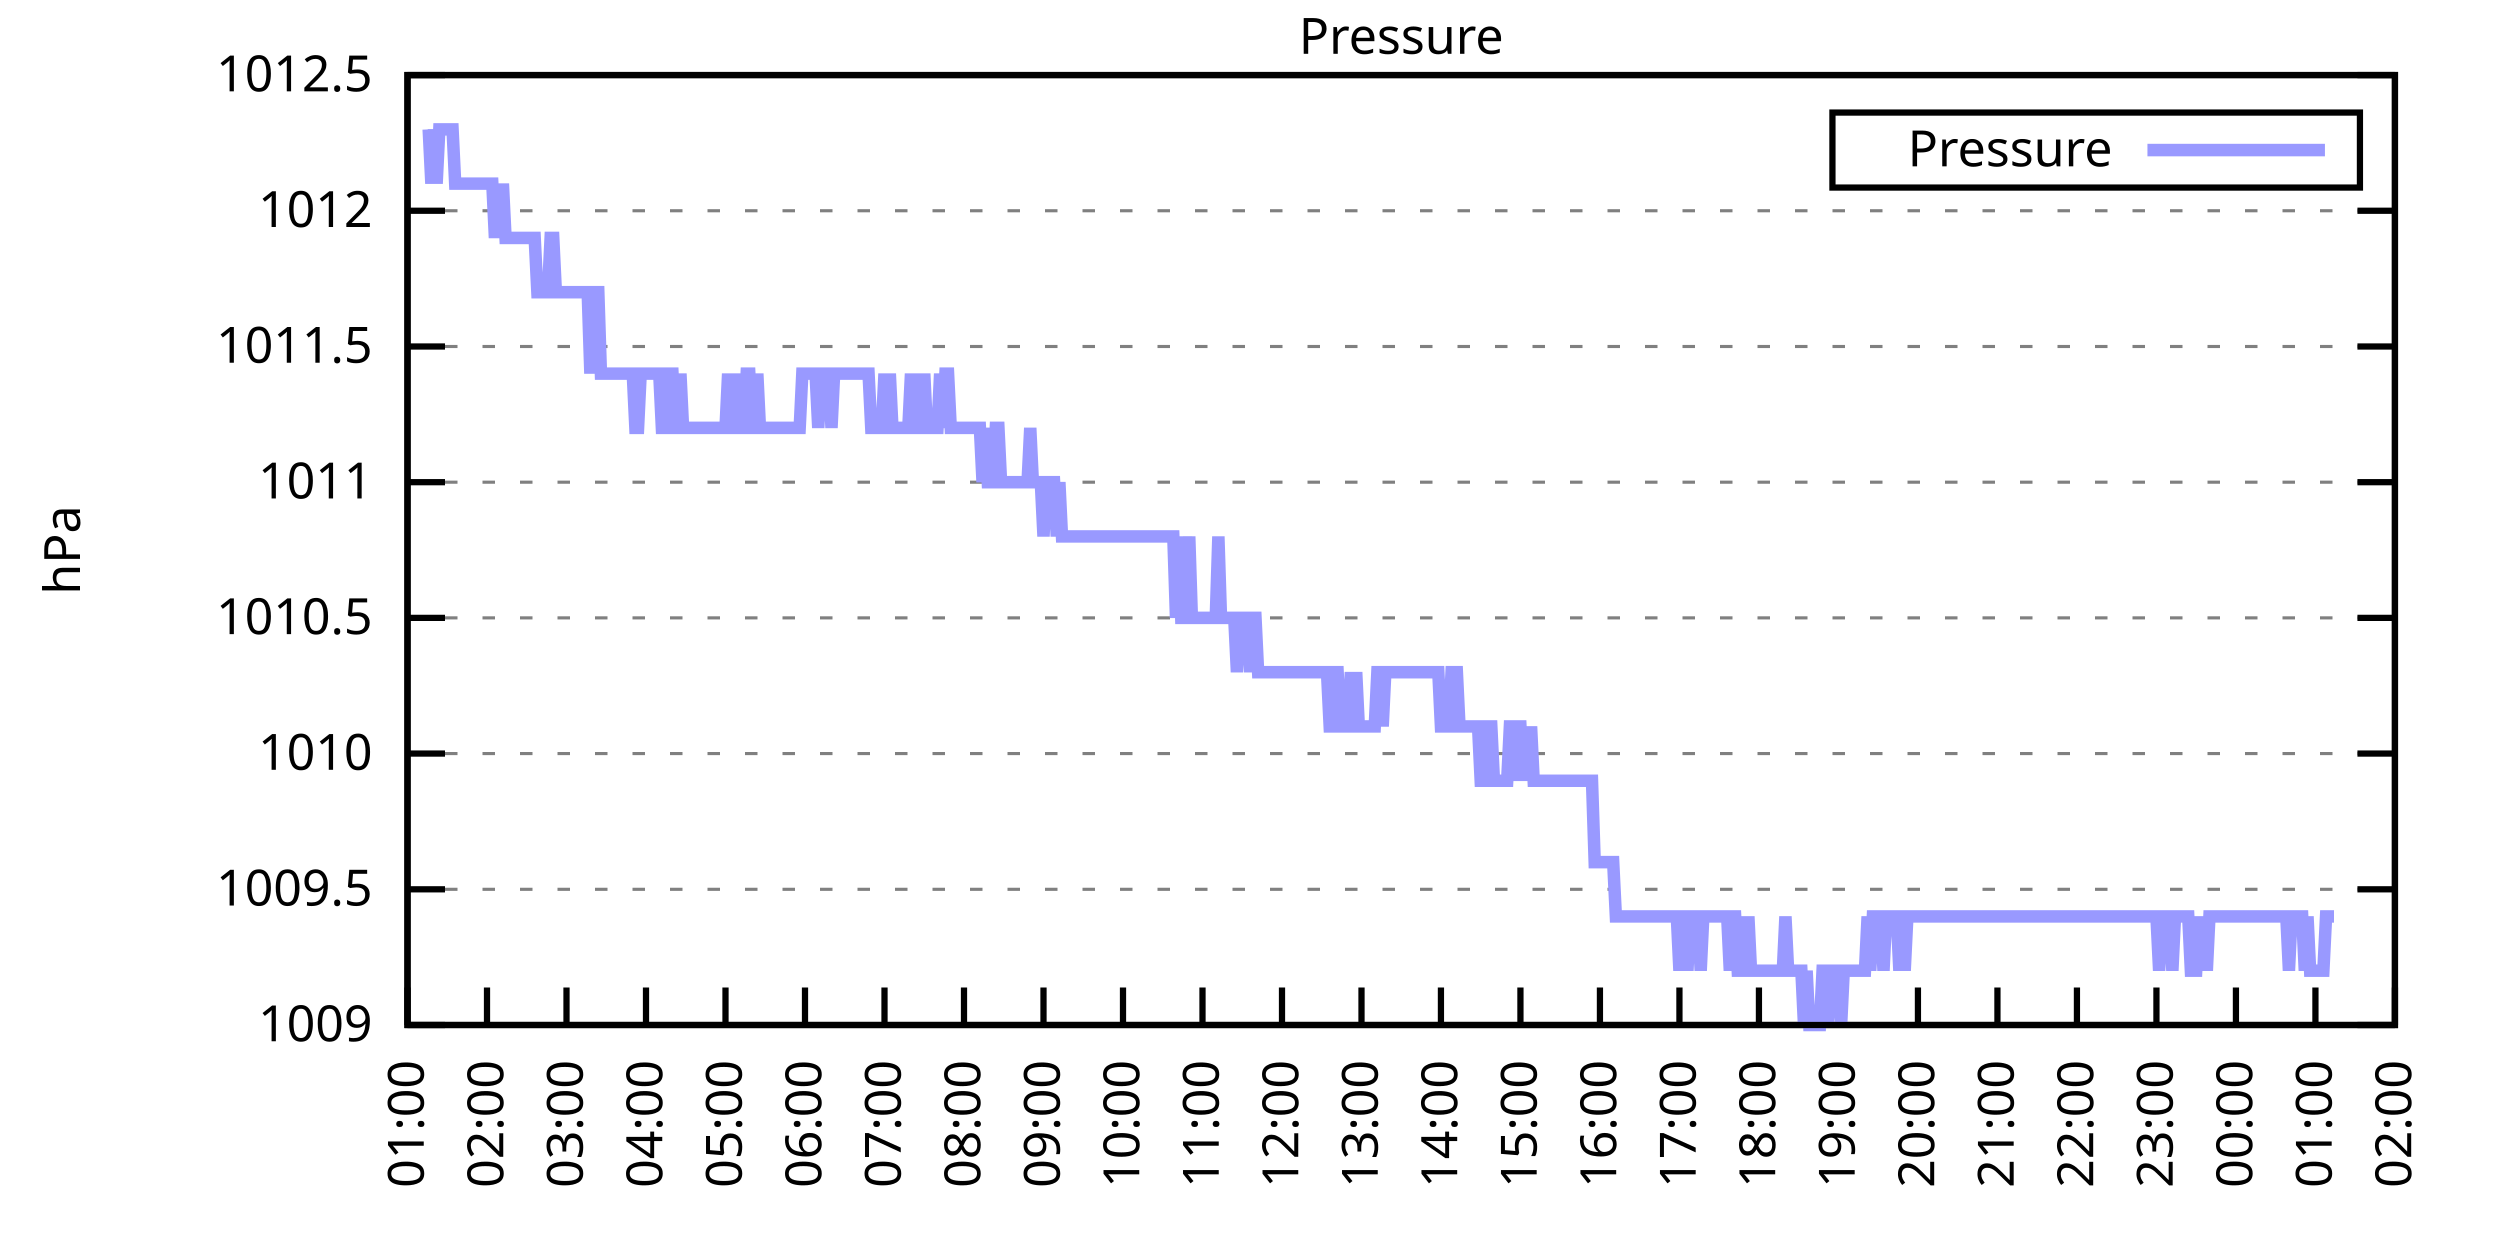
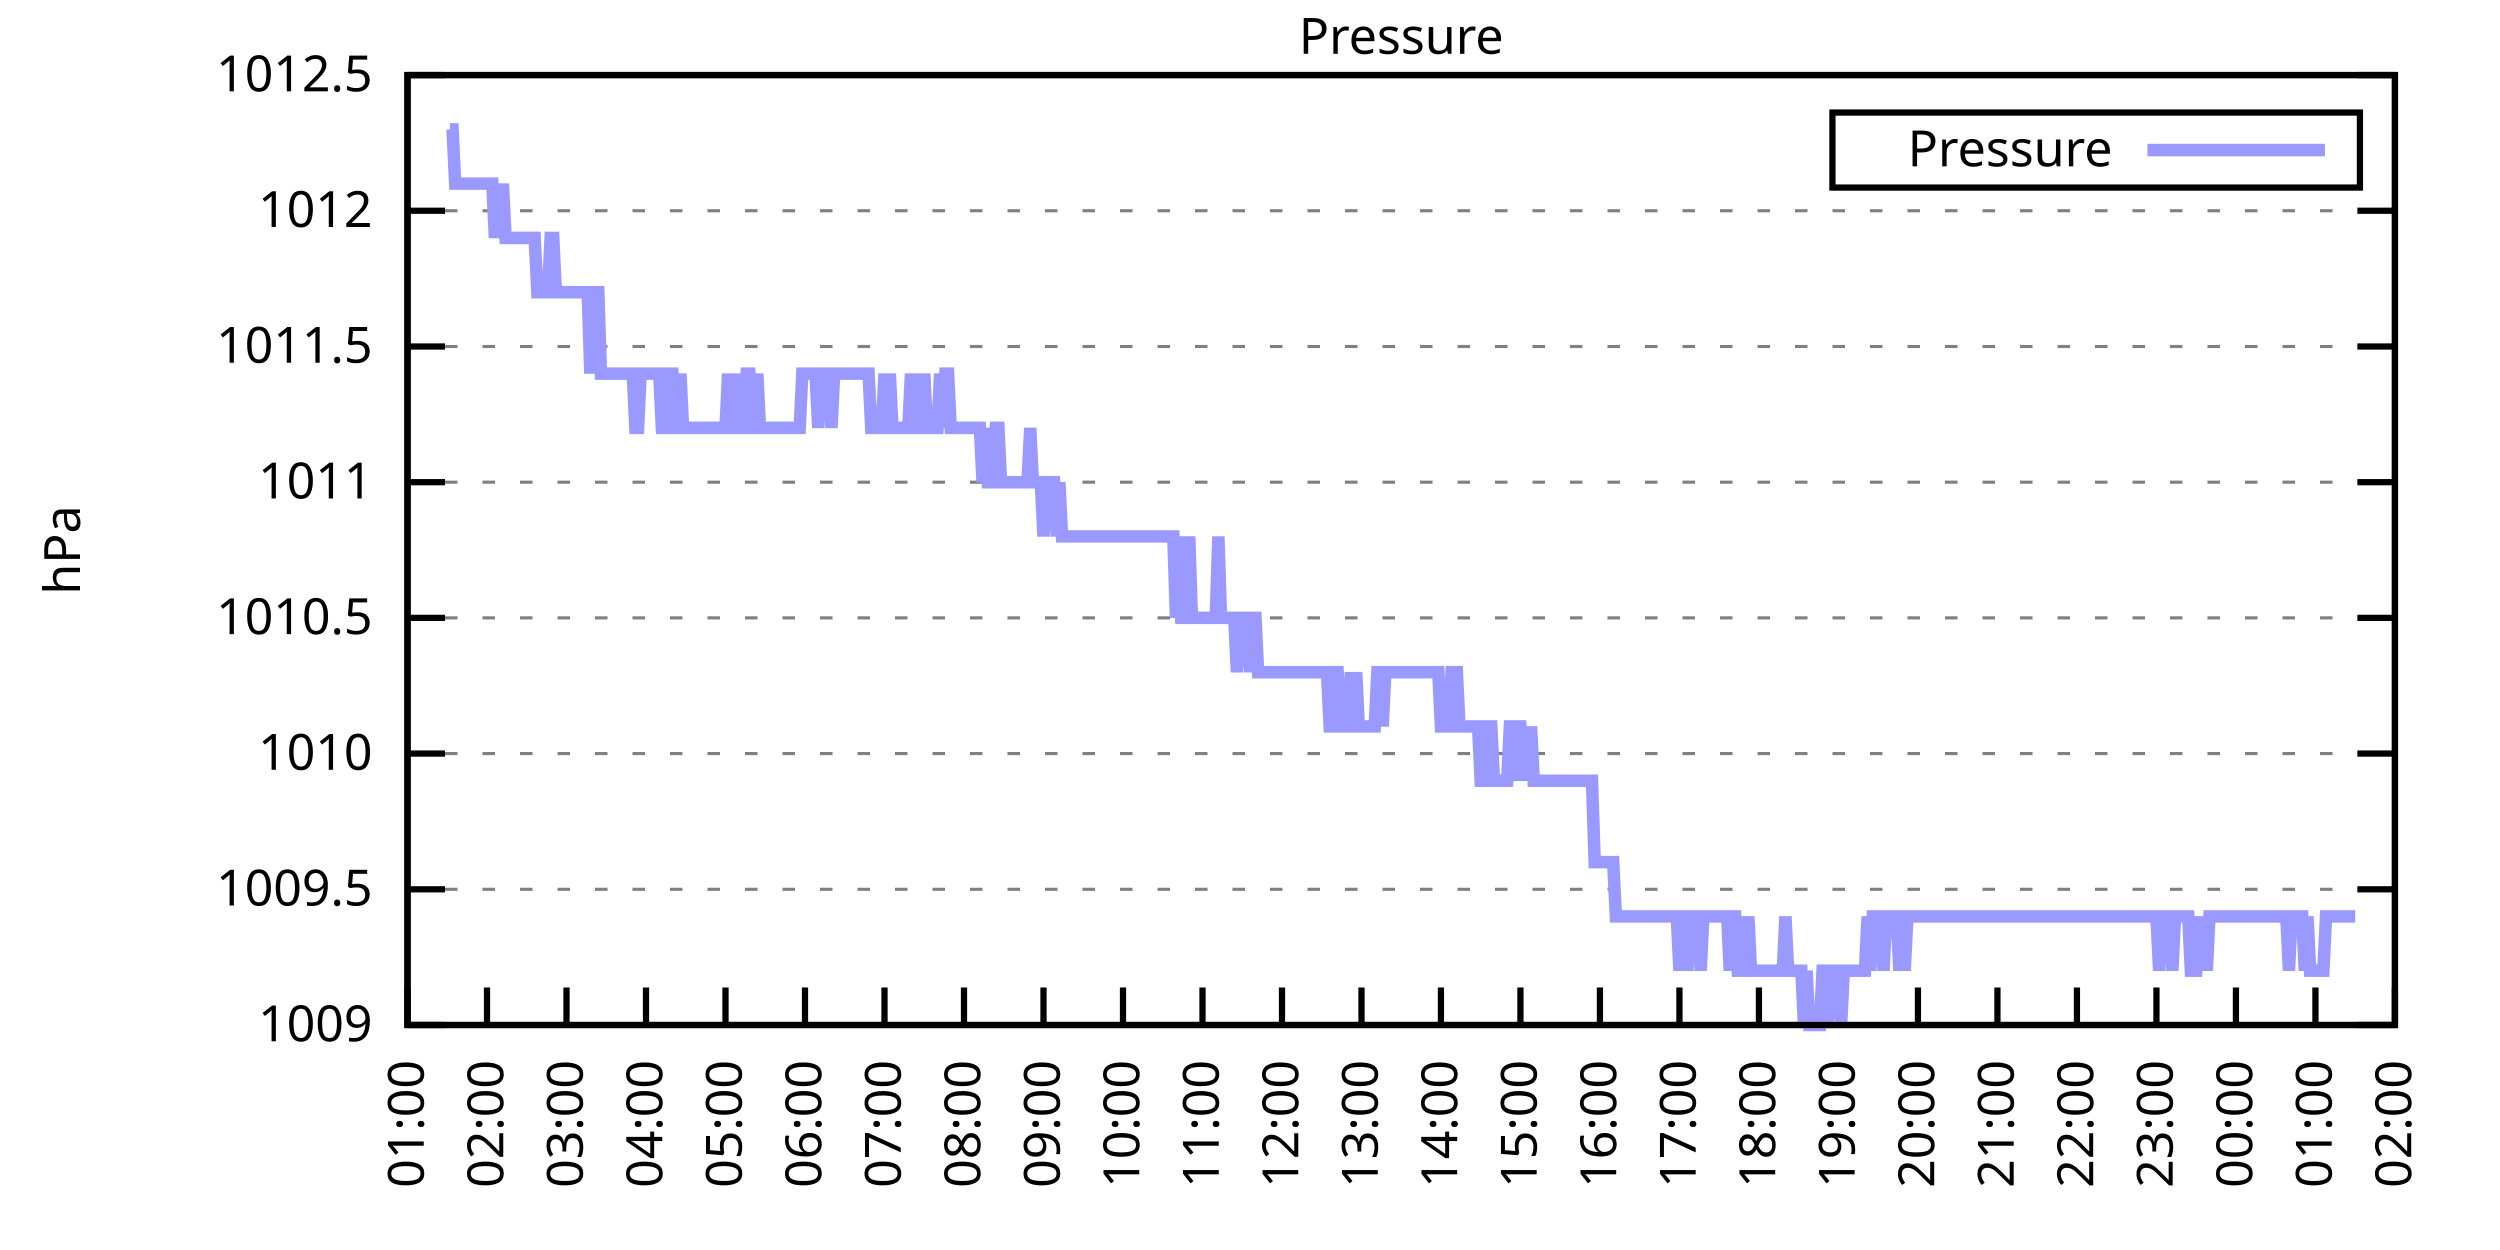
<svg xmlns="http://www.w3.org/2000/svg" xmlns:xlink="http://www.w3.org/1999/xlink" width="400" height="200" viewBox="0 0 400 200">
  <g id="gnuplot_canvas">
    <rect x="0" y="0" width="400" height="200" fill="none" />
    <defs>
      <circle id="gpDot" r="0.5" stroke-width="0.5" stroke="currentColor" />
      <path id="gpPt0" stroke-width="0.333" stroke="currentColor" d="M-1,0 h2 M0,-1 v2" />
      <path id="gpPt1" stroke-width="0.333" stroke="currentColor" d="M-1,-1 L1,1 M1,-1 L-1,1" />
      <path id="gpPt2" stroke-width="0.333" stroke="currentColor" d="M-1,0 L1,0 M0,-1 L0,1 M-1,-1 L1,1 M-1,1 L1,-1" />
      <rect id="gpPt3" stroke-width="0.333" stroke="currentColor" x="-1" y="-1" width="2" height="2" />
      <rect id="gpPt4" stroke-width="0.333" stroke="currentColor" fill="currentColor" x="-1" y="-1" width="2" height="2" />
      <circle id="gpPt5" stroke-width="0.333" stroke="currentColor" cx="0" cy="0" r="1" />
      <use xlink:href="#gpPt5" id="gpPt6" fill="currentColor" stroke="none" />
      <path id="gpPt7" stroke-width="0.333" stroke="currentColor" d="M0,-1.33 L-1.33,0.67 L1.33,0.67 z" />
      <use xlink:href="#gpPt7" id="gpPt8" fill="currentColor" stroke="none" />
      <use xlink:href="#gpPt7" id="gpPt9" stroke="currentColor" transform="rotate(180)" />
      <use xlink:href="#gpPt9" id="gpPt10" fill="currentColor" stroke="none" />
      <use xlink:href="#gpPt3" id="gpPt11" stroke="currentColor" transform="rotate(45)" />
      <use xlink:href="#gpPt11" id="gpPt12" fill="currentColor" stroke="none" />
      <path id="gpPt13" stroke-width="0.333" stroke="currentColor" d="M0,1.330 L1.265,0.411 L0.782,-1.067 L-0.782,-1.076 L-1.265,0.411 z" />
      <use xlink:href="#gpPt13" id="gpPt14" fill="currentColor" stroke="none" />
      <filter id="textbox" filterUnits="objectBoundingBox" x="0" y="0" height="1" width="1">
        <feFlood flood-color="white" flood-opacity="1" result="bgnd" />
        <feComposite in="SourceGraphic" in2="bgnd" operator="atop" />
      </filter>
      <filter id="greybox" filterUnits="objectBoundingBox" x="0" y="0" height="1" width="1">
        <feFlood flood-color="lightgrey" flood-opacity="1" result="grey" />
        <feComposite in="SourceGraphic" in2="grey" operator="atop" />
      </filter>
    </defs>
    <g fill="none" color="white" stroke="currentColor" stroke-width="1.00" stroke-linecap="butt" stroke-linejoin="miter">
</g>
    <g fill="none" color="black" stroke="currentColor" stroke-width="1.00" stroke-linecap="butt" stroke-linejoin="miter">
      <g stroke="none" shape-rendering="crispEdges">
        <polygon fill="rgb(255, 255, 255)" points="65.20,164.00 383.18,164.00 383.18,12.02 65.20,12.02 " />
      </g>
    </g>
    <g fill="none" color="black" stroke="currentColor" stroke-width="1.00" stroke-linecap="butt" stroke-linejoin="miter">
</g>
    <g fill="none" color="black" stroke="black" stroke-width="0.50" stroke-linecap="butt" stroke-linejoin="miter">
</g>
    <g fill="none" color="gray" stroke="currentColor" stroke-width="0.50" stroke-linecap="butt" stroke-linejoin="miter">
      <path stroke="gray" stroke-dasharray="2,4" class="gridline" d="M65.20,164.00 L383.19,164.00  " />
    </g>
    <g fill="none" color="gray" stroke="gray" stroke-width="1.00" stroke-linecap="butt" stroke-linejoin="miter">
</g>
    <g fill="none" color="black" stroke="currentColor" stroke-width="1.00" stroke-linecap="butt" stroke-linejoin="miter">
      <path stroke="black" d="M65.20,164.00 L71.20,164.00 M383.19,164.00 L377.19,164.00  " />
      <g transform="translate(59.60,166.60)" stroke="none" fill="black" font-family="Sans" font-size="8.00" text-anchor="end">
        <text>
          <tspan font-family="Sans"> 1009</tspan>
        </text>
      </g>
    </g>
    <g fill="none" color="black" stroke="currentColor" stroke-width="1.00" stroke-linecap="butt" stroke-linejoin="miter">
</g>
    <g fill="none" color="black" stroke="black" stroke-width="0.50" stroke-linecap="butt" stroke-linejoin="miter">
</g>
    <g fill="none" color="gray" stroke="currentColor" stroke-width="0.50" stroke-linecap="butt" stroke-linejoin="miter">
      <path stroke="gray" stroke-dasharray="2,4" class="gridline" d="M65.20,142.29 L383.19,142.29  " />
    </g>
    <g fill="none" color="gray" stroke="gray" stroke-width="1.00" stroke-linecap="butt" stroke-linejoin="miter">
</g>
    <g fill="none" color="black" stroke="currentColor" stroke-width="1.00" stroke-linecap="butt" stroke-linejoin="miter">
      <path stroke="black" d="M65.20,142.29 L71.20,142.29 M383.19,142.29 L377.19,142.29  " />
      <g transform="translate(59.60,144.89)" stroke="none" fill="black" font-family="Sans" font-size="8.00" text-anchor="end">
        <text>
          <tspan font-family="Sans"> 1009.5</tspan>
        </text>
      </g>
    </g>
    <g fill="none" color="black" stroke="currentColor" stroke-width="1.00" stroke-linecap="butt" stroke-linejoin="miter">
</g>
    <g fill="none" color="black" stroke="black" stroke-width="0.50" stroke-linecap="butt" stroke-linejoin="miter">
</g>
    <g fill="none" color="gray" stroke="currentColor" stroke-width="0.50" stroke-linecap="butt" stroke-linejoin="miter">
      <path stroke="gray" stroke-dasharray="2,4" class="gridline" d="M65.20,120.57 L383.19,120.57  " />
    </g>
    <g fill="none" color="gray" stroke="gray" stroke-width="1.00" stroke-linecap="butt" stroke-linejoin="miter">
</g>
    <g fill="none" color="black" stroke="currentColor" stroke-width="1.00" stroke-linecap="butt" stroke-linejoin="miter">
      <path stroke="black" d="M65.20,120.57 L71.20,120.57 M383.19,120.57 L377.19,120.57  " />
      <g transform="translate(59.60,123.17)" stroke="none" fill="black" font-family="Sans" font-size="8.00" text-anchor="end">
        <text>
          <tspan font-family="Sans"> 1010</tspan>
        </text>
      </g>
    </g>
    <g fill="none" color="black" stroke="currentColor" stroke-width="1.00" stroke-linecap="butt" stroke-linejoin="miter">
</g>
    <g fill="none" color="black" stroke="black" stroke-width="0.50" stroke-linecap="butt" stroke-linejoin="miter">
</g>
    <g fill="none" color="gray" stroke="currentColor" stroke-width="0.50" stroke-linecap="butt" stroke-linejoin="miter">
      <path stroke="gray" stroke-dasharray="2,4" class="gridline" d="M65.20,98.86 L383.19,98.86  " />
    </g>
    <g fill="none" color="gray" stroke="gray" stroke-width="1.00" stroke-linecap="butt" stroke-linejoin="miter">
</g>
    <g fill="none" color="black" stroke="currentColor" stroke-width="1.00" stroke-linecap="butt" stroke-linejoin="miter">
      <path stroke="black" d="M65.20,98.86 L71.20,98.86 M383.19,98.86 L377.19,98.86  " />
      <g transform="translate(59.60,101.46)" stroke="none" fill="black" font-family="Sans" font-size="8.00" text-anchor="end">
        <text>
          <tspan font-family="Sans"> 1010.5</tspan>
        </text>
      </g>
    </g>
    <g fill="none" color="black" stroke="currentColor" stroke-width="1.00" stroke-linecap="butt" stroke-linejoin="miter">
</g>
    <g fill="none" color="black" stroke="black" stroke-width="0.50" stroke-linecap="butt" stroke-linejoin="miter">
</g>
    <g fill="none" color="gray" stroke="currentColor" stroke-width="0.50" stroke-linecap="butt" stroke-linejoin="miter">
      <path stroke="gray" stroke-dasharray="2,4" class="gridline" d="M65.20,77.15 L383.19,77.15  " />
    </g>
    <g fill="none" color="gray" stroke="gray" stroke-width="1.00" stroke-linecap="butt" stroke-linejoin="miter">
</g>
    <g fill="none" color="black" stroke="currentColor" stroke-width="1.00" stroke-linecap="butt" stroke-linejoin="miter">
      <path stroke="black" d="M65.20,77.15 L71.20,77.15 M383.19,77.15 L377.19,77.15  " />
      <g transform="translate(59.60,79.75)" stroke="none" fill="black" font-family="Sans" font-size="8.00" text-anchor="end">
        <text>
          <tspan font-family="Sans"> 1011</tspan>
        </text>
      </g>
    </g>
    <g fill="none" color="black" stroke="currentColor" stroke-width="1.00" stroke-linecap="butt" stroke-linejoin="miter">
</g>
    <g fill="none" color="black" stroke="black" stroke-width="0.50" stroke-linecap="butt" stroke-linejoin="miter">
</g>
    <g fill="none" color="gray" stroke="currentColor" stroke-width="0.50" stroke-linecap="butt" stroke-linejoin="miter">
      <path stroke="gray" stroke-dasharray="2,4" class="gridline" d="M65.20,55.44 L383.19,55.44  " />
    </g>
    <g fill="none" color="gray" stroke="gray" stroke-width="1.00" stroke-linecap="butt" stroke-linejoin="miter">
</g>
    <g fill="none" color="black" stroke="currentColor" stroke-width="1.00" stroke-linecap="butt" stroke-linejoin="miter">
      <path stroke="black" d="M65.20,55.44 L71.20,55.44 M383.19,55.44 L377.19,55.44  " />
      <g transform="translate(59.60,58.04)" stroke="none" fill="black" font-family="Sans" font-size="8.00" text-anchor="end">
        <text>
          <tspan font-family="Sans"> 1011.5</tspan>
        </text>
      </g>
    </g>
    <g fill="none" color="black" stroke="currentColor" stroke-width="1.00" stroke-linecap="butt" stroke-linejoin="miter">
</g>
    <g fill="none" color="black" stroke="black" stroke-width="0.50" stroke-linecap="butt" stroke-linejoin="miter">
</g>
    <g fill="none" color="gray" stroke="currentColor" stroke-width="0.50" stroke-linecap="butt" stroke-linejoin="miter">
      <path stroke="gray" stroke-dasharray="2,4" class="gridline" d="M65.20,33.72 L383.19,33.72  " />
    </g>
    <g fill="none" color="gray" stroke="gray" stroke-width="1.00" stroke-linecap="butt" stroke-linejoin="miter">
</g>
    <g fill="none" color="black" stroke="currentColor" stroke-width="1.00" stroke-linecap="butt" stroke-linejoin="miter">
      <path stroke="black" d="M65.20,33.72 L71.20,33.72 M383.19,33.72 L377.19,33.72  " />
      <g transform="translate(59.60,36.32)" stroke="none" fill="black" font-family="Sans" font-size="8.00" text-anchor="end">
        <text>
          <tspan font-family="Sans"> 1012</tspan>
        </text>
      </g>
    </g>
    <g fill="none" color="black" stroke="currentColor" stroke-width="1.00" stroke-linecap="butt" stroke-linejoin="miter">
</g>
    <g fill="none" color="black" stroke="black" stroke-width="0.50" stroke-linecap="butt" stroke-linejoin="miter">
</g>
    <g fill="none" color="gray" stroke="currentColor" stroke-width="0.50" stroke-linecap="butt" stroke-linejoin="miter">
      <path stroke="gray" stroke-dasharray="2,4" class="gridline" d="M65.20,12.01 L383.19,12.01  " />
    </g>
    <g fill="none" color="gray" stroke="gray" stroke-width="1.00" stroke-linecap="butt" stroke-linejoin="miter">
</g>
    <g fill="none" color="black" stroke="currentColor" stroke-width="1.00" stroke-linecap="butt" stroke-linejoin="miter">
      <path stroke="black" d="M65.20,12.01 L71.20,12.01 M383.19,12.01 L377.19,12.01  " />
      <g transform="translate(59.60,14.61)" stroke="none" fill="black" font-family="Sans" font-size="8.00" text-anchor="end">
        <text>
          <tspan font-family="Sans"> 1012.5</tspan>
        </text>
      </g>
    </g>
    <g fill="none" color="black" stroke="currentColor" stroke-width="1.00" stroke-linecap="butt" stroke-linejoin="miter">
      <path stroke="black" d="M65.20,164.00 L65.20,158.00  " />
      <g transform="translate(67.80,169.60) rotate(270.00)" stroke="none" fill="black" font-family="Sans" font-size="8.00" text-anchor="end">
        <text>
          <tspan font-family="Sans">01:00</tspan>
        </text>
      </g>
    </g>
    <g fill="none" color="black" stroke="currentColor" stroke-width="1.00" stroke-linecap="butt" stroke-linejoin="miter">
      <path stroke="black" d="M77.92,164.00 L77.92,158.00  " />
      <g transform="translate(80.52,169.60) rotate(270.00)" stroke="none" fill="black" font-family="Sans" font-size="8.00" text-anchor="end">
        <text>
          <tspan font-family="Sans">02:00</tspan>
        </text>
      </g>
    </g>
    <g fill="none" color="black" stroke="currentColor" stroke-width="1.00" stroke-linecap="butt" stroke-linejoin="miter">
      <path stroke="black" d="M90.64,164.00 L90.64,158.00  " />
      <g transform="translate(93.24,169.60) rotate(270.00)" stroke="none" fill="black" font-family="Sans" font-size="8.00" text-anchor="end">
        <text>
          <tspan font-family="Sans">03:00</tspan>
        </text>
      </g>
    </g>
    <g fill="none" color="black" stroke="currentColor" stroke-width="1.00" stroke-linecap="butt" stroke-linejoin="miter">
      <path stroke="black" d="M103.36,164.00 L103.36,158.00  " />
      <g transform="translate(105.96,169.60) rotate(270.00)" stroke="none" fill="black" font-family="Sans" font-size="8.00" text-anchor="end">
        <text>
          <tspan font-family="Sans">04:00</tspan>
        </text>
      </g>
    </g>
    <g fill="none" color="black" stroke="currentColor" stroke-width="1.00" stroke-linecap="butt" stroke-linejoin="miter">
      <path stroke="black" d="M116.08,164.00 L116.08,158.00  " />
      <g transform="translate(118.68,169.60) rotate(270.00)" stroke="none" fill="black" font-family="Sans" font-size="8.00" text-anchor="end">
        <text>
          <tspan font-family="Sans">05:00</tspan>
        </text>
      </g>
    </g>
    <g fill="none" color="black" stroke="currentColor" stroke-width="1.00" stroke-linecap="butt" stroke-linejoin="miter">
      <path stroke="black" d="M128.80,164.00 L128.80,158.00  " />
      <g transform="translate(131.40,169.60) rotate(270.00)" stroke="none" fill="black" font-family="Sans" font-size="8.00" text-anchor="end">
        <text>
          <tspan font-family="Sans">06:00</tspan>
        </text>
      </g>
    </g>
    <g fill="none" color="black" stroke="currentColor" stroke-width="1.00" stroke-linecap="butt" stroke-linejoin="miter">
      <path stroke="black" d="M141.52,164.00 L141.52,158.00  " />
      <g transform="translate(144.12,169.60) rotate(270.00)" stroke="none" fill="black" font-family="Sans" font-size="8.00" text-anchor="end">
        <text>
          <tspan font-family="Sans">07:00</tspan>
        </text>
      </g>
    </g>
    <g fill="none" color="black" stroke="currentColor" stroke-width="1.00" stroke-linecap="butt" stroke-linejoin="miter">
      <path stroke="black" d="M154.24,164.00 L154.24,158.00  " />
      <g transform="translate(156.84,169.60) rotate(270.00)" stroke="none" fill="black" font-family="Sans" font-size="8.00" text-anchor="end">
        <text>
          <tspan font-family="Sans">08:00</tspan>
        </text>
      </g>
    </g>
    <g fill="none" color="black" stroke="currentColor" stroke-width="1.00" stroke-linecap="butt" stroke-linejoin="miter">
      <path stroke="black" d="M166.96,164.00 L166.96,158.00  " />
      <g transform="translate(169.56,169.60) rotate(270.00)" stroke="none" fill="black" font-family="Sans" font-size="8.00" text-anchor="end">
        <text>
          <tspan font-family="Sans">09:00</tspan>
        </text>
      </g>
    </g>
    <g fill="none" color="black" stroke="currentColor" stroke-width="1.00" stroke-linecap="butt" stroke-linejoin="miter">
      <path stroke="black" d="M179.68,164.00 L179.68,158.00  " />
      <g transform="translate(182.28,169.60) rotate(270.00)" stroke="none" fill="black" font-family="Sans" font-size="8.00" text-anchor="end">
        <text>
          <tspan font-family="Sans">10:00</tspan>
        </text>
      </g>
    </g>
    <g fill="none" color="black" stroke="currentColor" stroke-width="1.00" stroke-linecap="butt" stroke-linejoin="miter">
      <path stroke="black" d="M192.40,164.00 L192.40,158.00  " />
      <g transform="translate(195.00,169.60) rotate(270.00)" stroke="none" fill="black" font-family="Sans" font-size="8.00" text-anchor="end">
        <text>
          <tspan font-family="Sans">11:00</tspan>
        </text>
      </g>
    </g>
    <g fill="none" color="black" stroke="currentColor" stroke-width="1.00" stroke-linecap="butt" stroke-linejoin="miter">
      <path stroke="black" d="M205.12,164.00 L205.12,158.00  " />
      <g transform="translate(207.72,169.60) rotate(270.00)" stroke="none" fill="black" font-family="Sans" font-size="8.00" text-anchor="end">
        <text>
          <tspan font-family="Sans">12:00</tspan>
        </text>
      </g>
    </g>
    <g fill="none" color="black" stroke="currentColor" stroke-width="1.00" stroke-linecap="butt" stroke-linejoin="miter">
      <path stroke="black" d="M217.84,164.00 L217.84,158.00  " />
      <g transform="translate(220.44,169.60) rotate(270.00)" stroke="none" fill="black" font-family="Sans" font-size="8.00" text-anchor="end">
        <text>
          <tspan font-family="Sans">13:00</tspan>
        </text>
      </g>
    </g>
    <g fill="none" color="black" stroke="currentColor" stroke-width="1.00" stroke-linecap="butt" stroke-linejoin="miter">
      <path stroke="black" d="M230.55,164.00 L230.55,158.00  " />
      <g transform="translate(233.15,169.60) rotate(270.00)" stroke="none" fill="black" font-family="Sans" font-size="8.00" text-anchor="end">
        <text>
          <tspan font-family="Sans">14:00</tspan>
        </text>
      </g>
    </g>
    <g fill="none" color="black" stroke="currentColor" stroke-width="1.00" stroke-linecap="butt" stroke-linejoin="miter">
      <path stroke="black" d="M243.27,164.00 L243.27,158.00  " />
      <g transform="translate(245.87,169.60) rotate(270.00)" stroke="none" fill="black" font-family="Sans" font-size="8.00" text-anchor="end">
        <text>
          <tspan font-family="Sans">15:00</tspan>
        </text>
      </g>
    </g>
    <g fill="none" color="black" stroke="currentColor" stroke-width="1.00" stroke-linecap="butt" stroke-linejoin="miter">
      <path stroke="black" d="M255.99,164.00 L255.99,158.00  " />
      <g transform="translate(258.59,169.60) rotate(270.00)" stroke="none" fill="black" font-family="Sans" font-size="8.00" text-anchor="end">
        <text>
          <tspan font-family="Sans">16:00</tspan>
        </text>
      </g>
    </g>
    <g fill="none" color="black" stroke="currentColor" stroke-width="1.00" stroke-linecap="butt" stroke-linejoin="miter">
      <path stroke="black" d="M268.71,164.00 L268.71,158.00  " />
      <g transform="translate(271.31,169.60) rotate(270.00)" stroke="none" fill="black" font-family="Sans" font-size="8.00" text-anchor="end">
        <text>
          <tspan font-family="Sans">17:00</tspan>
        </text>
      </g>
    </g>
    <g fill="none" color="black" stroke="currentColor" stroke-width="1.00" stroke-linecap="butt" stroke-linejoin="miter">
      <path stroke="black" d="M281.43,164.00 L281.43,158.00  " />
      <g transform="translate(284.03,169.60) rotate(270.00)" stroke="none" fill="black" font-family="Sans" font-size="8.00" text-anchor="end">
        <text>
          <tspan font-family="Sans">18:00</tspan>
        </text>
      </g>
    </g>
    <g fill="none" color="black" stroke="currentColor" stroke-width="1.00" stroke-linecap="butt" stroke-linejoin="miter">
      <path stroke="black" d="M294.15,164.00 L294.15,158.00  " />
      <g transform="translate(296.75,169.60) rotate(270.00)" stroke="none" fill="black" font-family="Sans" font-size="8.00" text-anchor="end">
        <text>
          <tspan font-family="Sans">19:00</tspan>
        </text>
      </g>
    </g>
    <g fill="none" color="black" stroke="currentColor" stroke-width="1.00" stroke-linecap="butt" stroke-linejoin="miter">
      <path stroke="black" d="M306.87,164.00 L306.87,158.00  " />
      <g transform="translate(309.47,169.60) rotate(270.00)" stroke="none" fill="black" font-family="Sans" font-size="8.00" text-anchor="end">
        <text>
          <tspan font-family="Sans">20:00</tspan>
        </text>
      </g>
    </g>
    <g fill="none" color="black" stroke="currentColor" stroke-width="1.00" stroke-linecap="butt" stroke-linejoin="miter">
      <path stroke="black" d="M319.59,164.00 L319.59,158.00  " />
      <g transform="translate(322.19,169.60) rotate(270.00)" stroke="none" fill="black" font-family="Sans" font-size="8.00" text-anchor="end">
        <text>
          <tspan font-family="Sans">21:00</tspan>
        </text>
      </g>
    </g>
    <g fill="none" color="black" stroke="currentColor" stroke-width="1.00" stroke-linecap="butt" stroke-linejoin="miter">
      <path stroke="black" d="M332.31,164.00 L332.31,158.00  " />
      <g transform="translate(334.91,169.60) rotate(270.00)" stroke="none" fill="black" font-family="Sans" font-size="8.00" text-anchor="end">
        <text>
          <tspan font-family="Sans">22:00</tspan>
        </text>
      </g>
    </g>
    <g fill="none" color="black" stroke="currentColor" stroke-width="1.00" stroke-linecap="butt" stroke-linejoin="miter">
      <path stroke="black" d="M345.03,164.00 L345.03,158.00  " />
      <g transform="translate(347.63,169.60) rotate(270.00)" stroke="none" fill="black" font-family="Sans" font-size="8.00" text-anchor="end">
        <text>
          <tspan font-family="Sans">23:00</tspan>
        </text>
      </g>
    </g>
    <g fill="none" color="black" stroke="currentColor" stroke-width="1.00" stroke-linecap="butt" stroke-linejoin="miter">
      <path stroke="black" d="M357.75,164.00 L357.75,158.00  " />
      <g transform="translate(360.35,169.60) rotate(270.00)" stroke="none" fill="black" font-family="Sans" font-size="8.00" text-anchor="end">
        <text>
          <tspan font-family="Sans">00:00</tspan>
        </text>
      </g>
    </g>
    <g fill="none" color="black" stroke="currentColor" stroke-width="1.00" stroke-linecap="butt" stroke-linejoin="miter">
      <path stroke="black" d="M370.47,164.00 L370.47,158.00  " />
      <g transform="translate(373.07,169.60) rotate(270.00)" stroke="none" fill="black" font-family="Sans" font-size="8.00" text-anchor="end">
        <text>
          <tspan font-family="Sans">01:00</tspan>
        </text>
      </g>
    </g>
    <g fill="none" color="black" stroke="currentColor" stroke-width="1.00" stroke-linecap="butt" stroke-linejoin="miter">
      <path stroke="black" d="M383.19,164.00 L383.19,158.00  " />
      <g transform="translate(385.79,169.60) rotate(270.00)" stroke="none" fill="black" font-family="Sans" font-size="8.00" text-anchor="end">
        <text>
          <tspan font-family="Sans">02:00</tspan>
        </text>
      </g>
    </g>
    <g fill="none" color="black" stroke="currentColor" stroke-width="1.00" stroke-linecap="butt" stroke-linejoin="miter">
</g>
    <g fill="none" color="black" stroke="currentColor" stroke-width="1.00" stroke-linecap="butt" stroke-linejoin="miter">
      <path stroke="black" d="M65.20,12.01 L65.20,164.00 L383.19,164.00 L383.19,12.01 L65.20,12.01 Z  " />
    </g>
    <g fill="none" color="black" stroke="currentColor" stroke-width="1.00" stroke-linecap="butt" stroke-linejoin="miter">
</g>
    <g fill="none" color="black" stroke="currentColor" stroke-width="1.00" stroke-linecap="butt" stroke-linejoin="miter">
      <path stroke="black" d="M293.19,30.01 L293.19,18.01 L377.59,18.01 L377.59,30.01 L293.19,30.01 Z  " />
    </g>
    <g id="Pressure_plot_1">
      <g fill="none" color="white" stroke="black" stroke-width="2.00" stroke-linecap="butt" stroke-linejoin="miter">
</g>
      <g fill="none" color="black" stroke="currentColor" stroke-width="2.00" stroke-linecap="butt" stroke-linejoin="miter">
        <g transform="translate(337.99,26.61)" stroke="none" fill="black" font-family="Sans" font-size="8.00" text-anchor="end">
          <text>
            <tspan font-family="Sans">Pressure</tspan>
          </text>
        </g>
      </g>
      <g fill="none" color="black" stroke="currentColor" stroke-width="2.00" stroke-linecap="butt" stroke-linejoin="miter">
-         <path stroke="rgb(153, 153, 255)" d="M343.59,24.01 L371.99,24.01 M68.59,20.70 L69.02,29.38 L69.44,20.70 L69.86,29.38 L70.29,20.70 L70.71,20.70   L71.14,20.70 L71.56,20.70 L71.98,20.70 L72.41,20.70 L72.83,29.38 L73.26,29.38 L73.68,29.38 L74.10,29.38   L74.53,29.38 L74.95,29.38 L75.38,29.38 L75.80,29.38 L76.22,29.38 L76.65,29.38 L77.07,29.38 L77.50,29.38   L77.92,29.38 L78.34,29.38 L78.77,29.38 L79.19,38.07 L79.62,29.38 L80.04,38.07 L80.46,29.38 L80.89,38.07   L81.31,38.07 L81.74,38.07 L82.16,38.07 L82.58,38.07 L83.01,38.07 L83.43,38.07 L83.86,38.07 L84.28,38.07   L84.70,38.07 L85.13,38.07 L85.55,38.07 L85.98,46.75 L86.40,46.75 L86.82,46.75 L87.25,46.75 L87.67,46.75   L88.10,38.07 L88.52,38.07 L88.94,46.75 L89.37,46.75 L89.79,46.75 L90.22,46.75 L90.64,46.75 L91.06,46.75   L91.49,46.75 L91.91,46.75 L92.34,46.75 L92.76,46.75 L93.18,46.75 L93.61,46.75 L94.03,46.75 L94.46,59.78   L94.88,46.75 L95.30,46.75 L95.73,46.75 L96.15,59.78 L96.58,59.78 L97.00,59.78 L97.42,59.78 L97.85,59.78   L98.27,59.78 L98.69,59.78 L99.12,59.78 L99.54,59.78 L99.97,59.78 L100.39,59.78 L100.81,59.78 L101.24,59.78   L101.66,68.46 L102.09,68.46 L102.51,59.78 L102.93,59.78 L103.36,59.78 L103.78,59.78 L104.21,59.78 L104.63,59.78   L105.05,59.78 L105.48,59.78 L105.90,68.46 L106.33,68.46 L106.75,68.46 L107.17,59.78 L107.60,59.78 L108.02,68.46   L108.45,68.46 L108.87,59.78 L109.29,68.46 L109.72,68.46 L110.14,68.46 L110.57,68.46 L110.99,68.46 L111.41,68.46   L111.84,68.46 L112.26,68.46 L112.69,68.46 L113.11,68.46 L113.53,68.46 L113.96,68.46 L114.38,68.46 L114.81,68.46   L115.23,68.46 L115.65,68.46 L116.08,68.46 L116.50,59.78 L116.93,68.46 L117.35,68.46 L117.77,68.46 L118.20,59.78   L118.62,68.46 L119.05,68.46 L119.47,59.78 L119.89,59.78 L120.32,68.46 L120.74,68.46 L121.17,59.78 L121.59,68.46   L122.01,68.46 L122.44,68.46 L122.86,68.46 L123.29,68.46 L123.71,68.46 L124.13,68.46 L124.56,68.46 L124.98,68.46   L125.41,68.46 L125.83,68.46 L126.25,68.46 L126.68,68.46 L127.10,68.46 L127.53,68.46 L127.95,68.46 L128.37,59.78   L128.80,59.78 L129.22,59.78 L129.65,59.78 L130.07,59.78 L130.49,59.78 L130.92,68.46 L131.34,59.78 L131.77,59.78   L132.19,59.78 L132.61,59.78 L133.04,68.46 L133.46,59.78 L133.89,59.78 L134.31,59.78 L134.73,59.78 L135.16,59.78   L135.58,59.78 L136.01,59.78 L136.43,59.78 L136.85,59.78 L137.28,59.78 L137.70,59.78 L138.13,59.78 L138.55,59.78   L138.97,59.78 L139.40,68.46 L139.82,68.46 L140.25,68.46 L140.67,68.46 L141.09,68.46 L141.52,59.78 L141.94,68.46   L142.37,59.78 L142.79,68.46 L143.21,68.46 L143.64,68.46 L144.06,68.46 L144.49,68.46 L144.91,68.46 L145.33,68.46   L145.76,59.78 L146.18,68.46 L146.61,59.78 L147.03,68.46 L147.45,68.46 L147.88,59.78 L148.30,68.46 L148.73,68.46   L149.15,68.46 L149.57,68.46 L150.00,68.46 L150.42,59.78 L150.85,68.46 L151.27,59.78 L151.69,59.78 L152.12,68.46   L152.54,68.46 L152.97,68.46 L153.39,68.46 L153.81,68.46 L154.24,68.46 L154.66,68.46 L155.09,68.46 L155.51,68.46   L155.93,68.46 L156.36,68.46 L156.78,68.46 L157.21,77.15 L157.63,68.46 L158.05,77.15 L158.48,77.15 L158.90,77.15   L159.33,68.46 L159.75,68.46 L160.17,77.15 L160.60,77.15 L161.02,77.15 L161.44,77.15 L161.87,77.15 L162.29,77.15   L162.72,77.15 L163.14,77.15 L163.56,77.15 L163.99,77.15 L164.41,77.15 L164.84,68.46 L165.26,77.15 L165.68,77.15   L166.11,77.15 L166.53,77.15 L166.96,85.83 L167.38,77.15 L167.80,77.15 L168.23,77.15 L168.65,77.15 L169.08,85.83   L169.50,77.15 L169.92,85.83 L170.35,85.83 L170.77,85.83 L171.20,85.83 L171.62,85.83 L172.04,85.83 L172.47,85.83   L172.89,85.83 L173.32,85.83 L173.74,85.83 L174.16,85.83 L174.59,85.83 L175.01,85.83 L175.44,85.83 L175.86,85.83   L176.28,85.83 L176.71,85.83 L177.13,85.83 L177.56,85.83 L177.98,85.83 L178.40,85.83 L178.83,85.83 L179.25,85.83   L179.68,85.83 L180.10,85.83 L180.52,85.83 L180.95,85.83 L181.37,85.83 L181.80,85.83 L182.22,85.83 L182.64,85.83   L183.07,85.83 L183.49,85.83 L183.92,85.83 L184.34,85.83 L184.76,85.83 L185.19,85.83 L185.61,85.83 L186.04,85.83   L186.46,85.83 L186.88,85.83 L187.31,85.83 L187.73,85.83 L188.16,98.86 L188.58,85.83 L189.00,98.86 L189.43,98.86   L189.85,98.86 L190.28,85.83 L190.70,98.86 L191.12,98.86 L191.55,98.86 L191.97,98.86 L192.40,98.86 L192.82,98.86   L193.24,98.86 L193.67,98.86 L194.09,98.86 L194.52,98.86 L194.94,85.83 L195.36,98.86 L195.79,98.86 L196.21,98.86   L196.64,98.86 L197.06,98.86 L197.48,98.86 L197.91,107.55 L198.33,98.86 L198.76,98.86 L199.18,98.86 L199.60,98.86   L200.03,107.55 L200.45,98.86 L200.88,98.86 L201.30,107.55 L201.72,107.55 L202.15,107.55 L202.57,107.55 L203.00,107.55   L203.42,107.55 L203.84,107.55 L204.27,107.55 L204.69,107.55 L205.12,107.55 L205.54,107.55 L205.96,107.55 L206.39,107.55   L206.81,107.55 L207.24,107.55 L207.66,107.55 L208.08,107.55 L208.51,107.55 L208.93,107.55 L209.36,107.55 L209.78,107.55   L210.20,107.55 L210.63,107.55 L211.05,107.55 L211.48,107.55 L211.90,107.55 L212.32,107.55 L212.75,116.23 L213.17,116.23   L213.60,107.55 L214.02,107.55 L214.44,116.23 L214.87,116.23 L215.29,116.23 L215.72,116.23 L216.14,107.55 L216.56,116.23   L216.99,107.55 L217.41,116.23 L217.84,116.23 L218.26,116.23 L218.68,116.23 L219.11,116.23 L219.53,116.23 L219.96,116.23   L220.38,107.55 L220.80,107.55 L221.23,116.23 L221.65,107.55 L222.08,107.55 L222.50,107.55 L222.92,107.55 L223.35,107.55   L223.77,107.55 L224.20,107.55 L224.62,107.55 L225.04,107.55 L225.47,107.55 L225.89,107.55 L226.31,107.55 L226.74,107.55   L227.16,107.55 L227.59,107.55 L228.01,107.55 L228.43,107.55 L228.86,107.55 L229.28,107.55 L229.71,107.55 L230.13,107.55   L230.55,116.23 L230.98,116.23 L231.40,116.23 L231.83,116.23 L232.25,107.55 L232.67,107.55 L233.10,107.55 L233.52,116.23   L233.95,116.23 L234.37,116.23 L234.79,116.23 L235.22,116.23 L235.64,116.23 L236.07,116.23 L236.49,116.23 L236.91,124.92   L237.34,124.92 L237.76,124.92 L238.19,116.23 L238.61,116.23 L239.03,124.92 L239.46,124.92 L239.88,124.92 L240.31,124.92   L240.73,124.92 L241.15,124.92 L241.58,116.23 L242.00,116.23 L242.43,124.92 L242.85,116.23 L243.27,116.23 L243.70,124.92   L244.12,116.23 L244.55,124.92 L244.97,116.23 L245.39,124.92 L245.82,124.92 L246.24,124.92 L246.67,124.92 L247.09,124.92   L247.51,124.92 L247.94,124.92 L248.36,124.92 L248.79,124.92 L249.21,124.92 L249.63,124.92 L250.06,124.92 L250.48,124.92   L250.91,124.92 L251.33,124.92 L251.75,124.92 L252.18,124.92 L252.60,124.92 L253.03,124.92 L253.45,124.92 L253.87,124.92   L254.30,124.92 L254.72,124.92 L255.15,137.94 L255.57,137.94 L255.99,137.94 L256.42,137.94 L256.84,137.94 L257.27,137.94   L257.69,137.94 L258.11,137.94 L258.54,146.63 L258.96,146.63 L259.39,146.63 L259.81,146.63 L260.23,146.63 L260.66,146.63   L261.08,146.63 L261.51,146.63 L261.93,146.63 L262.35,146.63 L262.78,146.63 L263.20,146.63 L263.63,146.63 L264.05,146.63   L264.47,146.63 L264.90,146.63 L265.32,146.63 L265.75,146.63 L266.17,146.63 L266.59,146.63 L267.02,146.63 L267.44,146.63   L267.87,146.63 L268.29,146.63 L268.71,155.31 L269.14,146.63 L269.56,146.63 L269.99,155.31 L270.41,146.63 L270.83,146.63   L271.26,146.63 L271.68,146.63 L272.11,155.31 L272.53,146.63 L272.95,146.63 L273.38,146.63 L273.80,146.63 L274.23,146.63   L274.65,146.63 L275.07,146.63 L275.50,146.63 L275.92,146.63 L276.35,146.63 L276.77,155.31 L277.19,146.63 L277.62,146.63   L278.04,155.31 L278.47,155.31 L278.89,146.63 L279.31,155.31 L279.74,146.63 L280.16,155.31 L280.59,155.31 L281.01,155.31   L281.43,155.31 L281.86,155.31 L282.28,155.31 L282.71,155.31 L283.13,155.31 L283.55,155.31 L283.98,155.31 L284.40,155.31   L284.83,155.31 L285.25,155.31 L285.67,146.63 L286.10,155.31 L286.52,155.31 L286.95,155.31 L287.37,155.31 L287.79,155.31   L288.22,155.31 L288.64,164.00 L289.06,155.31 L289.49,164.00 L289.91,164.00 L290.34,164.00 L290.76,164.00 L291.18,164.00   L291.61,155.31 L292.03,155.31 L292.46,164.00 L292.88,155.31 L293.30,155.31 L293.73,155.31 L294.15,155.31 L294.58,164.00   L295.00,155.31 L295.42,155.31 L295.85,155.31 L296.27,155.31 L296.70,155.31 L297.12,155.31 L297.54,155.31 L297.97,155.31   L298.39,155.31 L298.82,146.63 L299.24,155.31 L299.66,146.63 L300.09,146.63 L300.51,146.63 L300.94,146.63 L301.36,155.31   L301.78,146.63 L302.21,146.63 L302.63,146.63 L303.06,146.63 L303.48,146.63 L303.90,155.31 L304.33,146.63 L304.75,155.31   L305.18,146.63 L305.60,146.63 L306.02,146.63 L306.45,146.63 L306.87,146.63 L307.30,146.63 L307.72,146.63 L308.14,146.63   L308.57,146.63 L308.99,146.63 L309.42,146.63 L309.84,146.63 L310.26,146.63 L310.69,146.63 L311.11,146.63 L311.54,146.63   L311.96,146.63 L312.38,146.63 L312.81,146.63 L313.23,146.63 L313.66,146.63 L314.08,146.63 L314.50,146.63 L314.93,146.63   L315.35,146.63 L315.78,146.63 L316.20,146.63 L316.62,146.63 L317.05,146.63 L317.47,146.63 L317.90,146.63 L318.32,146.63   L318.74,146.63 L319.17,146.63 L319.59,146.63 L320.02,146.63 L320.44,146.63 L320.86,146.63 L321.29,146.63 L321.71,146.63   L322.14,146.63 L322.56,146.63 L322.98,146.63 L323.41,146.63 L323.83,146.63 L324.26,146.63 L324.68,146.63 L325.10,146.63   L325.53,146.63 L325.95,146.63 L326.38,146.63 L326.80,146.63 L327.22,146.63 L327.65,146.63 L328.07,146.63 L328.50,146.63   L328.92,146.63 L329.34,146.63 L329.77,146.63 L330.19,146.63 L330.62,146.63 L331.04,146.63 L331.46,146.63 L331.89,146.63   L332.31,146.63 L332.74,146.63 L333.16,146.63 L333.58,146.63 L334.01,146.63 L334.43,146.63 L334.86,146.63 L335.28,146.63   L335.70,146.63 L336.13,146.63 L336.55,146.63 L336.98,146.63 L337.40,146.63 L337.82,146.63 L338.25,146.63 L338.67,146.63   L339.10,146.63 L339.52,146.63 L339.94,146.63 L340.37,146.63 L340.79,146.63 L341.22,146.63 L341.64,146.63 L342.06,146.63   L342.49,146.63 L342.91,146.63 L343.34,146.63 L343.76,146.63 L344.18,146.63 L344.61,146.63 L345.03,146.63 L345.46,155.31   L345.88,146.63 L346.30,146.63 L346.73,146.63 L347.15,146.63 L347.58,155.31 L348.00,146.63 L348.42,146.63 L348.85,146.63   L349.27,146.63 L349.70,146.63 L350.12,146.63 L350.54,155.31 L350.97,155.31 L351.39,155.31 L351.81,146.63 L352.24,155.31   L352.66,146.63 L353.09,155.31 L353.51,146.63 L353.93,146.63 L354.36,146.63 L354.78,146.63 L355.21,146.63 L355.63,146.63   L356.05,146.63 L356.48,146.63 L356.90,146.63 L357.33,146.63 L357.75,146.63 L358.17,146.63 L358.60,146.63 L359.02,146.63   L359.45,146.63 L359.87,146.63 L360.29,146.63 L360.72,146.63 L361.14,146.63 L361.57,146.63 L361.99,146.63 L362.41,146.63   L362.84,146.63 L363.26,146.63 L363.69,146.63 L364.11,146.63 L364.53,146.63 L364.96,146.63 L365.38,146.63 L365.81,146.63   L366.23,155.31 L366.65,146.63 L367.08,146.63 L367.50,146.63 L367.93,146.63 L368.35,146.63 L368.77,155.31 L369.20,146.63   L369.62,155.31 L370.05,155.31 L370.47,155.31 L370.89,155.31 L371.32,155.31 L371.74,155.31 L372.17,146.63 L372.59,146.63   L373.01,146.63 L373.44,146.63  " />
+         <path stroke="rgb(153, 153, 255)" d="M343.59,24.01 L371.99,24.01 M71.98,20.70 L72.41,20.70 L72.83,29.38 L73.26,29.38 L73.68,29.38 L74.10,29.38   L74.53,29.38 L74.95,29.38 L75.38,29.38 L75.80,29.38 L76.22,29.38 L76.65,29.38 L77.07,29.38 L77.50,29.38   L77.92,29.38 L78.34,29.38 L78.77,29.38 L79.19,38.07 L79.62,29.38 L80.04,38.07 L80.46,29.38 L80.89,38.07   L81.31,38.07 L81.74,38.07 L82.16,38.07 L82.58,38.07 L83.01,38.07 L83.43,38.07 L83.86,38.07 L84.28,38.07   L84.70,38.07 L85.13,38.07 L85.55,38.07 L85.98,46.75 L86.40,46.75 L86.82,46.75 L87.25,46.75 L87.67,46.75   L88.10,38.07 L88.52,38.07 L88.94,46.75 L89.37,46.75 L89.79,46.75 L90.22,46.75 L90.64,46.75 L91.06,46.75   L91.49,46.75 L91.91,46.75 L92.34,46.75 L92.76,46.75 L93.18,46.75 L93.61,46.75 L94.03,46.75 L94.46,59.78   L94.88,46.75 L95.30,46.75 L95.73,46.75 L96.15,59.78 L96.58,59.78 L97.00,59.78 L97.42,59.78 L97.85,59.78   L98.27,59.78 L98.69,59.78 L99.12,59.78 L99.54,59.78 L99.97,59.78 L100.39,59.78 L100.81,59.78 L101.24,59.78   L101.66,68.46 L102.09,68.46 L102.51,59.78 L102.93,59.78 L103.36,59.78 L103.78,59.78 L104.21,59.78 L104.63,59.78   L105.05,59.78 L105.48,59.78 L105.90,68.46 L106.33,68.46 L106.75,68.46 L107.17,59.78 L107.60,59.78 L108.02,68.46   L108.45,68.46 L108.87,59.78 L109.29,68.46 L109.72,68.46 L110.14,68.46 L110.57,68.46 L110.99,68.46 L111.41,68.46   L111.84,68.46 L112.26,68.46 L112.69,68.46 L113.11,68.46 L113.53,68.46 L113.96,68.46 L114.38,68.46 L114.81,68.46   L115.23,68.46 L115.65,68.46 L116.08,68.46 L116.50,59.78 L116.93,68.46 L117.35,68.46 L117.77,68.46 L118.20,59.78   L118.62,68.46 L119.05,68.46 L119.47,59.78 L119.89,59.78 L120.32,68.46 L120.74,68.46 L121.17,59.78 L121.59,68.46   L122.01,68.46 L122.44,68.46 L122.86,68.46 L123.29,68.46 L123.71,68.46 L124.13,68.46 L124.56,68.46 L124.98,68.46   L125.41,68.46 L125.83,68.46 L126.25,68.46 L126.68,68.46 L127.10,68.46 L127.53,68.46 L127.95,68.46 L128.37,59.78   L128.80,59.78 L129.22,59.78 L129.65,59.78 L130.07,59.78 L130.49,59.78 L130.92,68.46 L131.34,59.78 L131.77,59.78   L132.19,59.78 L132.61,59.78 L133.04,68.46 L133.46,59.78 L133.89,59.78 L134.31,59.78 L134.73,59.78 L135.16,59.78   L135.58,59.78 L136.01,59.78 L136.43,59.78 L136.85,59.78 L137.28,59.78 L137.70,59.78 L138.13,59.78 L138.55,59.78   L138.97,59.78 L139.40,68.46 L139.82,68.46 L140.25,68.46 L140.67,68.46 L141.09,68.46 L141.52,59.78 L141.94,68.46   L142.37,59.78 L142.79,68.46 L143.21,68.46 L143.64,68.46 L144.06,68.46 L144.49,68.46 L144.91,68.46 L145.33,68.46   L145.76,59.78 L146.18,68.46 L146.61,59.78 L147.03,68.46 L147.45,68.46 L147.88,59.78 L148.30,68.46 L148.73,68.46   L149.15,68.46 L149.57,68.46 L150.00,68.46 L150.42,59.78 L150.85,68.46 L151.27,59.78 L151.69,59.78 L152.12,68.46   L152.54,68.46 L152.97,68.46 L153.39,68.46 L153.81,68.46 L154.24,68.46 L154.66,68.46 L155.09,68.46 L155.51,68.46   L155.93,68.46 L156.36,68.46 L156.78,68.46 L157.21,77.15 L157.63,68.46 L158.05,77.15 L158.48,77.15 L158.90,77.15   L159.33,68.46 L159.75,68.46 L160.17,77.15 L160.60,77.15 L161.02,77.15 L161.44,77.15 L161.87,77.15 L162.29,77.15   L162.72,77.15 L163.14,77.15 L163.56,77.15 L163.99,77.15 L164.41,77.15 L164.84,68.46 L165.26,77.15 L165.68,77.15   L166.11,77.15 L166.53,77.15 L166.96,85.83 L167.38,77.15 L167.80,77.15 L168.23,77.15 L168.65,77.15 L169.08,85.83   L169.50,77.15 L169.92,85.83 L170.35,85.83 L170.77,85.83 L171.20,85.83 L171.62,85.83 L172.04,85.83 L172.47,85.83   L172.89,85.83 L173.32,85.83 L173.74,85.83 L174.16,85.83 L174.59,85.83 L175.01,85.83 L175.44,85.83 L175.86,85.83   L176.28,85.83 L176.71,85.83 L177.13,85.83 L177.56,85.83 L177.98,85.83 L178.40,85.83 L178.83,85.83 L179.25,85.83   L179.68,85.83 L180.10,85.83 L180.52,85.83 L180.95,85.83 L181.37,85.83 L181.80,85.83 L182.22,85.83 L182.64,85.83   L183.07,85.83 L183.49,85.83 L183.92,85.83 L184.34,85.83 L184.76,85.83 L185.19,85.83 L185.61,85.83 L186.04,85.83   L186.46,85.83 L186.88,85.83 L187.31,85.83 L187.73,85.83 L188.16,98.86 L188.58,85.83 L189.00,98.86 L189.43,98.86   L189.85,98.86 L190.28,85.83 L190.70,98.86 L191.12,98.86 L191.55,98.86 L191.97,98.86 L192.40,98.86 L192.82,98.86   L193.24,98.86 L193.67,98.86 L194.09,98.86 L194.52,98.86 L194.94,85.83 L195.36,98.86 L195.79,98.86 L196.21,98.86   L196.64,98.86 L197.06,98.86 L197.48,98.86 L197.91,107.55 L198.33,98.86 L198.76,98.86 L199.18,98.86 L199.60,98.86   L200.03,107.55 L200.45,98.86 L200.88,98.86 L201.30,107.55 L201.72,107.55 L202.15,107.55 L202.57,107.55 L203.00,107.55   L203.42,107.55 L203.84,107.55 L204.27,107.55 L204.69,107.55 L205.12,107.55 L205.54,107.55 L205.96,107.55 L206.39,107.55   L206.81,107.55 L207.24,107.55 L207.66,107.55 L208.08,107.55 L208.51,107.55 L208.93,107.55 L209.36,107.55 L209.78,107.55   L210.20,107.55 L210.63,107.55 L211.05,107.55 L211.48,107.55 L211.90,107.55 L212.32,107.55 L212.75,116.23 L213.17,116.23   L213.60,107.55 L214.02,107.55 L214.44,116.23 L214.87,116.23 L215.29,116.23 L215.72,116.23 L216.14,107.55 L216.56,116.23   L216.99,107.55 L217.41,116.23 L217.84,116.23 L218.26,116.23 L218.68,116.23 L219.11,116.23 L219.53,116.23 L219.96,116.23   L220.38,107.55 L220.80,107.55 L221.23,116.23 L221.65,107.55 L222.08,107.55 L222.50,107.55 L222.92,107.55 L223.35,107.55   L223.77,107.55 L224.20,107.55 L224.62,107.55 L225.04,107.55 L225.47,107.55 L225.89,107.55 L226.31,107.55 L226.74,107.55   L227.16,107.55 L227.59,107.55 L228.01,107.55 L228.43,107.55 L228.86,107.55 L229.28,107.55 L229.71,107.55 L230.13,107.55   L230.55,116.23 L230.98,116.23 L231.40,116.23 L231.83,116.23 L232.25,107.55 L232.67,107.55 L233.10,107.55 L233.52,116.23   L233.95,116.23 L234.37,116.23 L234.79,116.23 L235.22,116.23 L235.64,116.23 L236.07,116.23 L236.49,116.23 L236.91,124.92   L237.34,124.92 L237.76,124.92 L238.19,116.23 L238.61,116.23 L239.03,124.92 L239.46,124.92 L239.88,124.92 L240.31,124.92   L240.73,124.92 L241.15,124.92 L241.58,116.23 L242.00,116.23 L242.43,124.92 L242.85,116.23 L243.27,116.23 L243.70,124.92   L244.12,116.23 L244.55,124.92 L244.97,116.23 L245.39,124.92 L245.82,124.92 L246.24,124.92 L246.67,124.92 L247.09,124.92   L247.51,124.92 L247.94,124.92 L248.36,124.92 L248.79,124.92 L249.21,124.92 L249.63,124.92 L250.06,124.92 L250.48,124.92   L250.91,124.92 L251.33,124.92 L251.75,124.92 L252.18,124.92 L252.60,124.92 L253.03,124.92 L253.45,124.92 L253.87,124.92   L254.30,124.92 L254.72,124.92 L255.15,137.94 L255.57,137.94 L255.99,137.94 L256.42,137.94 L256.84,137.94 L257.27,137.94   L257.69,137.94 L258.11,137.94 L258.54,146.63 L258.96,146.63 L259.39,146.63 L259.81,146.63 L260.23,146.63 L260.66,146.63   L261.08,146.63 L261.51,146.63 L261.93,146.63 L262.35,146.63 L262.78,146.63 L263.20,146.63 L263.63,146.63 L264.05,146.63   L264.47,146.63 L264.90,146.63 L265.32,146.63 L265.75,146.63 L266.17,146.63 L266.59,146.63 L267.02,146.63 L267.44,146.63   L267.87,146.63 L268.29,146.63 L268.71,155.31 L269.14,146.63 L269.56,146.63 L269.99,155.31 L270.41,146.63 L270.83,146.63   L271.26,146.63 L271.68,146.63 L272.11,155.31 L272.53,146.63 L272.95,146.63 L273.38,146.63 L273.80,146.63 L274.23,146.63   L274.65,146.63 L275.07,146.63 L275.50,146.63 L275.92,146.63 L276.35,146.63 L276.77,155.31 L277.19,146.63 L277.62,146.63   L278.04,155.31 L278.47,155.31 L278.89,146.63 L279.31,155.31 L279.74,146.63 L280.16,155.31 L280.59,155.31 L281.01,155.31   L281.43,155.31 L281.86,155.31 L282.28,155.31 L282.71,155.31 L283.13,155.31 L283.55,155.31 L283.98,155.31 L284.40,155.31   L284.83,155.31 L285.25,155.31 L285.67,146.63 L286.10,155.31 L286.52,155.31 L286.95,155.31 L287.37,155.31 L287.79,155.31   L288.22,155.31 L288.64,164.00 L289.06,155.31 L289.49,164.00 L289.91,164.00 L290.34,164.00 L290.76,164.00 L291.18,164.00   L291.61,155.31 L292.03,155.31 L292.46,164.00 L292.88,155.31 L293.30,155.31 L293.73,155.31 L294.15,155.31 L294.58,164.00   L295.00,155.31 L295.42,155.31 L295.85,155.31 L296.27,155.31 L296.70,155.31 L297.12,155.31 L297.54,155.31 L297.97,155.31   L298.39,155.31 L298.82,146.63 L299.24,155.31 L299.66,146.63 L300.09,146.63 L300.51,146.63 L300.94,146.63 L301.36,155.31   L301.78,146.63 L302.21,146.63 L302.63,146.63 L303.06,146.63 L303.48,146.63 L303.90,155.31 L304.33,146.63 L304.75,155.31   L305.18,146.63 L305.60,146.63 L306.02,146.63 L306.45,146.63 L306.87,146.63 L307.30,146.63 L307.72,146.63 L308.14,146.63   L308.57,146.63 L308.99,146.63 L309.42,146.63 L309.84,146.63 L310.26,146.63 L310.69,146.63 L311.11,146.63 L311.54,146.63   L311.96,146.63 L312.38,146.63 L312.81,146.63 L313.23,146.63 L313.66,146.63 L314.08,146.63 L314.50,146.63 L314.93,146.63   L315.35,146.63 L315.78,146.63 L316.20,146.63 L316.62,146.63 L317.05,146.63 L317.47,146.63 L317.90,146.63 L318.32,146.63   L318.74,146.63 L319.17,146.63 L319.59,146.63 L320.02,146.63 L320.44,146.63 L320.86,146.63 L321.29,146.63 L321.71,146.63   L322.14,146.63 L322.56,146.63 L322.98,146.63 L323.41,146.63 L323.83,146.63 L324.26,146.63 L324.68,146.63 L325.10,146.63   L325.53,146.63 L325.95,146.63 L326.38,146.63 L326.80,146.63 L327.22,146.63 L327.65,146.63 L328.07,146.63 L328.50,146.63   L328.92,146.63 L329.34,146.63 L329.77,146.63 L330.19,146.63 L330.62,146.63 L331.04,146.63 L331.46,146.63 L331.89,146.63   L332.31,146.63 L332.74,146.63 L333.16,146.63 L333.58,146.63 L334.01,146.63 L334.43,146.63 L334.86,146.63 L335.28,146.63   L335.70,146.63 L336.13,146.63 L336.55,146.63 L336.98,146.63 L337.40,146.63 L337.82,146.63 L338.25,146.63 L338.67,146.63   L339.10,146.63 L339.52,146.63 L339.94,146.63 L340.37,146.63 L340.79,146.63 L341.22,146.63 L341.64,146.63 L342.06,146.63   L342.49,146.63 L342.91,146.63 L343.34,146.63 L343.76,146.63 L344.18,146.63 L344.61,146.63 L345.03,146.63 L345.46,155.31   L345.88,146.63 L346.30,146.63 L346.73,146.63 L347.15,146.63 L347.58,155.31 L348.00,146.63 L348.42,146.63 L348.85,146.63   L349.27,146.63 L349.70,146.63 L350.12,146.63 L350.54,155.31 L350.97,155.31 L351.39,155.31 L351.81,146.63 L352.24,155.31   L352.66,146.63 L353.09,155.31 L353.51,146.63 L353.93,146.63 L354.36,146.63 L354.78,146.63 L355.21,146.63 L355.63,146.63   L356.05,146.63 L356.48,146.63 L356.90,146.63 L357.33,146.63 L357.75,146.63 L358.17,146.63 L358.60,146.63 L359.02,146.63   L359.45,146.63 L359.87,146.63 L360.29,146.63 L360.72,146.63 L361.14,146.63 L361.57,146.63 L361.99,146.63 L362.41,146.63   L362.84,146.63 L363.26,146.63 L363.69,146.63 L364.11,146.63 L364.53,146.63 L364.96,146.63 L365.38,146.63 L365.81,146.63   L366.23,155.31 L366.65,146.63 L367.08,146.63 L367.50,146.63 L367.93,146.63 L368.35,146.63 L368.77,155.31 L369.20,146.63   L369.62,155.31 L370.05,155.31 L370.47,155.31 L370.89,155.31 L371.32,155.31 L371.74,155.31 L372.17,146.63 L372.59,146.63   L373.01,146.63 L373.44,146.63 L373.86,146.63 L374.29,146.63 L374.71,146.63 L375.13,146.63 L375.56,146.63 L375.98,146.63   L376.41,146.63 L376.83,146.63  " />
      </g>
    </g>
    <g fill="none" color="black" stroke="currentColor" stroke-width="2.00" stroke-linecap="butt" stroke-linejoin="miter">
</g>
    <g fill="none" color="black" stroke="black" stroke-width="1.00" stroke-linecap="butt" stroke-linejoin="miter">
</g>
    <g fill="none" color="black" stroke="currentColor" stroke-width="1.00" stroke-linecap="butt" stroke-linejoin="miter">
      <path stroke="black" d="M65.20,12.01 L65.20,164.00 L383.19,164.00 L383.19,12.01 L65.20,12.01 Z  " />
      <g transform="translate(12.80,88.01) rotate(270.00)" stroke="none" fill="black" font-family="Sans" font-size="8.00" text-anchor="middle">
        <text>
          <tspan font-family="Sans">hPa</tspan>
        </text>
      </g>
    </g>
    <g fill="none" color="black" stroke="currentColor" stroke-width="1.00" stroke-linecap="butt" stroke-linejoin="miter">
</g>
    <g fill="none" color="black" stroke="currentColor" stroke-width="1.00" stroke-linecap="butt" stroke-linejoin="miter">
      <g transform="translate(224.19,8.61)" stroke="none" fill="black" font-family="Sans" font-size="8.00" text-anchor="middle">
        <text>
          <tspan font-family="Sans">Pressure</tspan>
        </text>
      </g>
    </g>
    <g fill="none" color="black" stroke="currentColor" stroke-width="1.00" stroke-linecap="butt" stroke-linejoin="miter">
</g>
  </g>
</svg>
